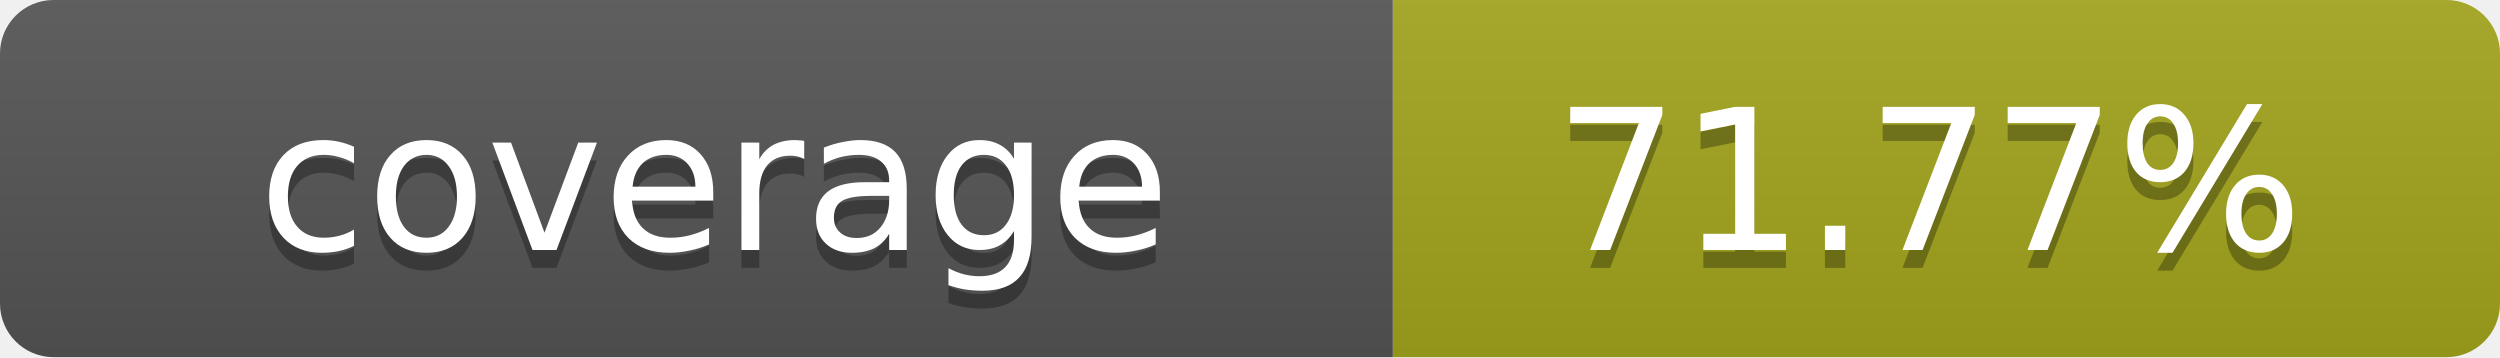
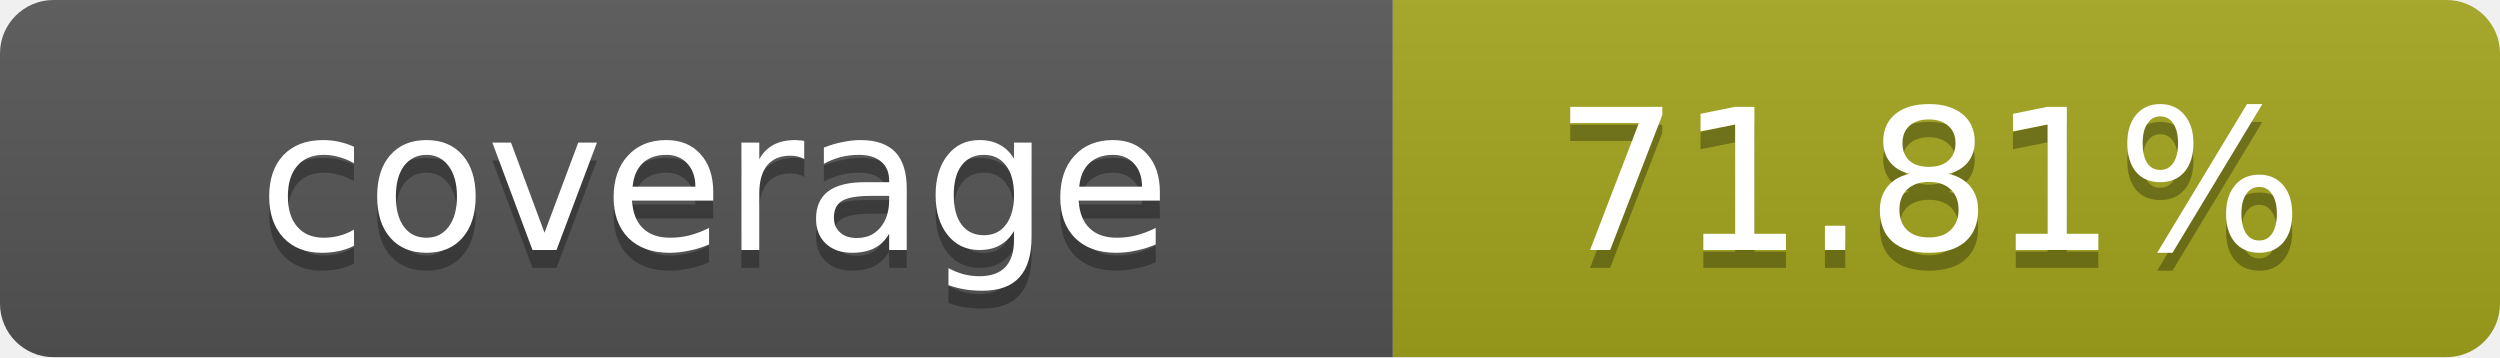
- <svg xmlns="http://www.w3.org/2000/svg" width="140" height="20" role="img" aria-label="coverage: 71.77%">
+ <svg xmlns="http://www.w3.org/2000/svg" width="140" height="20" role="img" aria-label="coverage: 71.81%">
  <linearGradient id="s" x2="0" y2="100%">
    <stop offset="0" stop-color="#bbb" stop-opacity=".1" />
    <stop offset="1" stop-opacity=".1" />
  </linearGradient>
  <clipPath id="r">
    <rect width="140" height="20" rx="3" fill="#fff" />
  </clipPath>
  <g clip-path="url(#r)">
    <rect width="78" height="20" fill="#555" />
    <rect x="78" width="62" height="20" fill="#a4a61d" />
    <rect width="140" height="20" fill="url(#s)" />
  </g>
  <g fill="#fff" text-anchor="middle" font-family="Verdana,Geneva,DejaVu Sans,sans-serif" text-rendering="geometricPrecision" font-size="11">
    <text x="40" y="15" fill="#010101" fill-opacity=".3">coverage</text>
    <text x="40" y="14">coverage</text>
-     <text x="108" y="15" fill="#010101" fill-opacity=".3">71.77%</text>
-     <text x="108" y="14">71.77%</text>
+     <text x="108" y="15" fill="#010101" fill-opacity=".3">71.81%</text>
+     <text x="108" y="14">71.81%</text>
  </g>
</svg>
